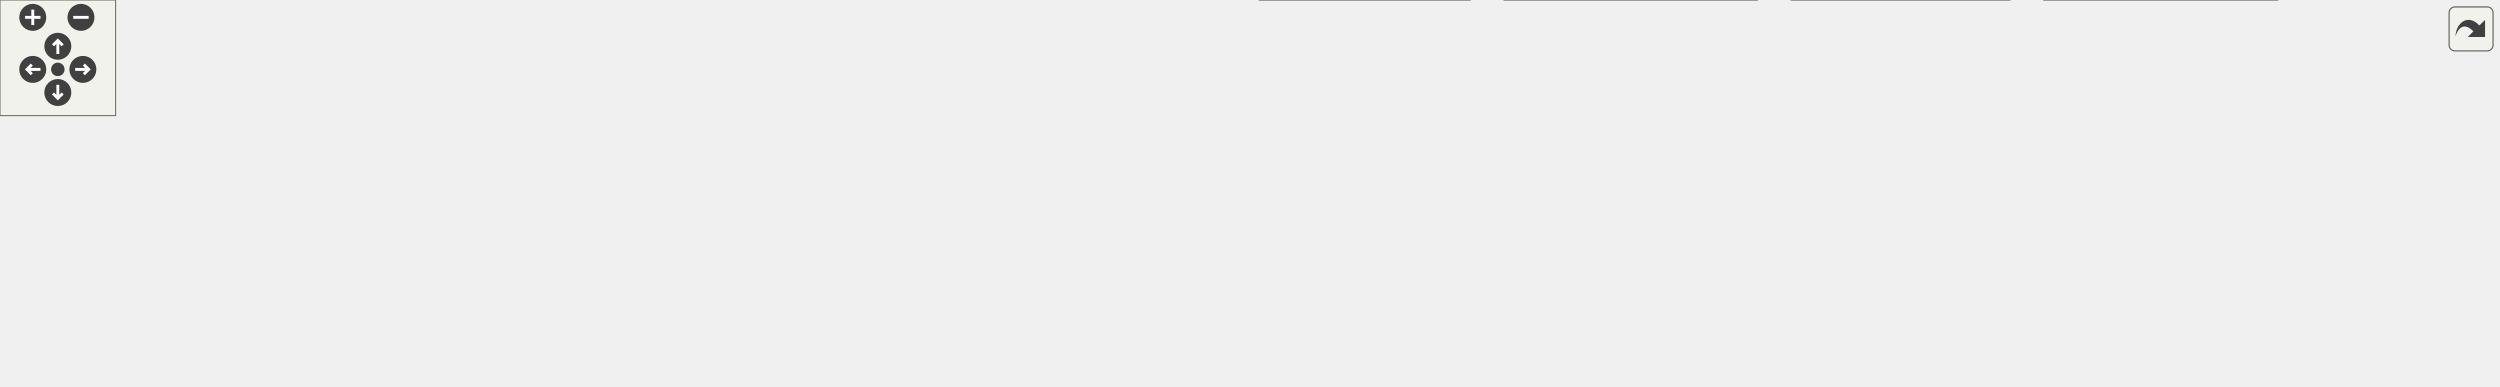
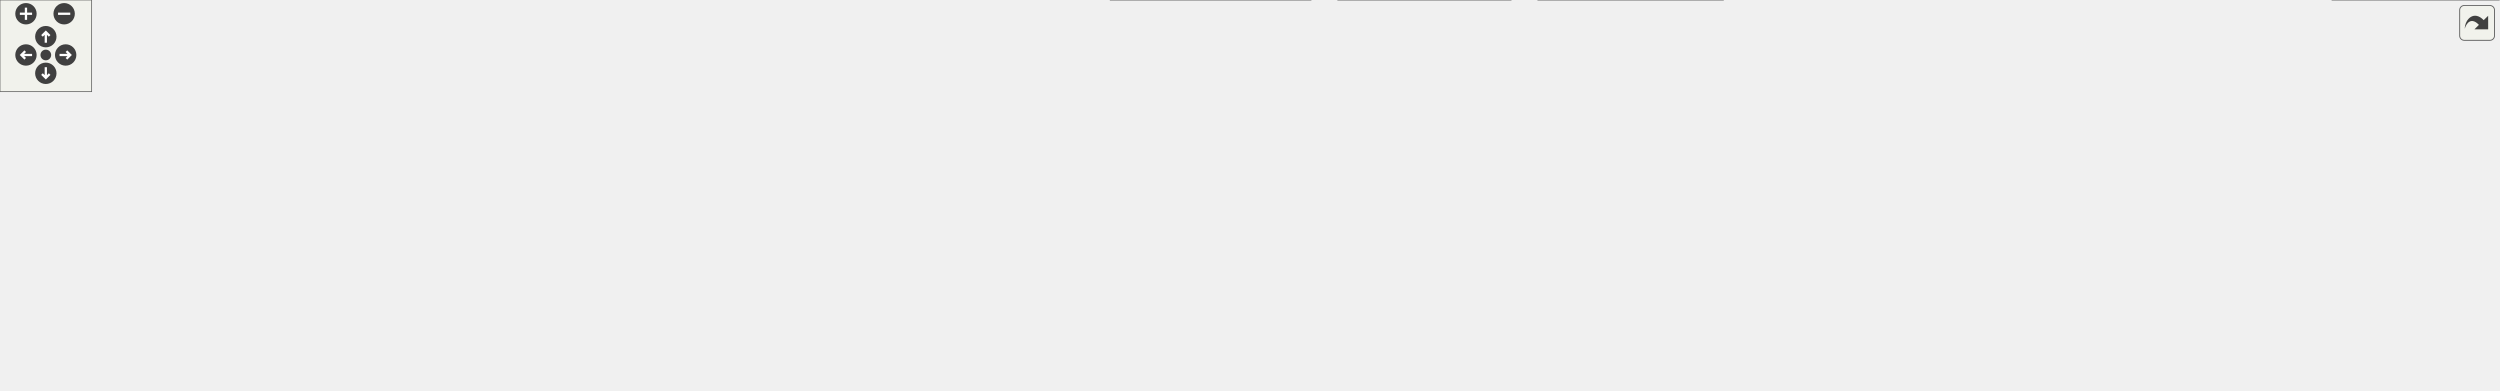
<svg xmlns="http://www.w3.org/2000/svg" xmlns:xlink="http://www.w3.org/1999/xlink" id="main" version="1.1" xml:space="preserve">
  <style type="text/css">
.edge:hover path { stroke: red; }
.edge:hover polygon { stroke: red; fill: red; }
</style>
  <defs>
    <circle id="rim" cx="0" cy="0" r="7" />
    <circle id="rim2" cx="0" cy="0" r="3.5" />
    <g id="zoomPlus">
      <use xlink:href="#rim" fill="#404040">
        <set attributeName="fill" to="#808080" begin="zoomplus.mouseover" end="zoomplus.mouseout" />
      </use>
      <path d="M-4,0h8M0,-4v8" fill="none" stroke="white" stroke-width="1.5" pointer-events="none" />
    </g>
    <g id="zoomMin">
      <use xlink:href="#rim" fill="#404040">
        <set attributeName="fill" to="#808080" begin="zoomminus.mouseover" end="zoomminus.mouseout" />
      </use>
      <path d="M-4,0h8" fill="none" stroke="white" stroke-width="1.5" pointer-events="none" />
    </g>
    <g id="dirArrow">
      <path fill="none" stroke="white" stroke-width="1.5" d="M0,-3.0v7 M-2.5,-0.5L0,-3.0L2.5,-0.5" />
    </g>
    <g id="resetDef">
      <use xlink:href="#rim2" fill="#404040">
        <set attributeName="fill" to="#808080" begin="reset.mouseover" end="reset.mouseout" />
      </use>
    </g>
  </defs>
  <svg id="graph" class="graph">
    <g id="viewport">
      <g id="node1" class="node">
        <g id="a_node1">
          <a xlink:title=" ">
-             <polygon fill="#999999" stroke="#666666" points="478,-140 422,-140 422,-121 478,-121 478,-140" />
-             <text text-anchor="middle" x="450" y="-128" font-family="Helvetica,sans-Serif" font-size="10.00">UioIf.hpp</text>
+             <polygon fill="#999999" stroke="#666666" points="492.68,-195 436.68,-195 436.68,-176 492.68,-176 492.68,-195" />
+             <text text-anchor="middle" x="464.68" y="-183" font-family="Helvetica,sans-Serif" font-size="10.00">UioIf.hpp</text>
          </a>
        </g>
      </g>
      <g id="node2" class="node">
        <g id="a_node2">
          <a xlink:title=" ">
-             <polygon fill="#e0e0e0" stroke="#999999" points="60,-85 0,-85 0,-66 60,-66 60,-85" />
-             <text text-anchor="middle" x="30" y="-73" font-family="Helvetica,sans-Serif" font-size="10.00">filesystem</text>
+             <polygon fill="#e0e0e0" stroke="#999999" points="82.68,-85 22.68,-85 22.68,-66 82.68,-66 82.68,-85" />
+             <text text-anchor="middle" x="52.68" y="-73" font-family="Helvetica,sans-Serif" font-size="10.00">filesystem</text>
          </a>
        </g>
      </g>
      <g id="edge1" class="edge">
-         <path fill="none" stroke="#63b8ff" d="M421.67,-127.15C359.9,-121.83 208.32,-107.65 71.28,-85.22" />
-         <polygon fill="#63b8ff" stroke="#63b8ff" points="72.11,-81.81 61.67,-83.63 70.96,-88.72 72.11,-81.81" />
+         <path fill="none" stroke="#63b8ff" d="M436.43,-178.5C398.72,-170.38 329.91,-155.14 271.68,-140 208.59,-123.59 136.05,-102.02 92.32,-88.72" />
+         <polygon fill="#63b8ff" stroke="#63b8ff" points="93.62,-85.45 83.03,-85.88 91.57,-92.15 93.62,-85.45" />
      </g>
      <g id="node3" class="node">
        <g id="a_node3">
          <a xlink:title=" ">
-             <polygon fill="#e0e0e0" stroke="#999999" points="128,-85 78,-85 78,-66 128,-66 128,-85" />
-             <text text-anchor="middle" x="103" y="-73" font-family="Helvetica,sans-Serif" font-size="10.00">fstream</text>
+             <polygon fill="#e0e0e0" stroke="#999999" points="150.68,-85 100.68,-85 100.68,-66 150.68,-66 150.68,-85" />
+             <text text-anchor="middle" x="125.68" y="-73" font-family="Helvetica,sans-Serif" font-size="10.00">fstream</text>
          </a>
        </g>
      </g>
      <g id="edge2" class="edge">
-         <path fill="none" stroke="#63b8ff" d="M421.86,-126.12C367.56,-119.43 244.61,-103.57 142,-85 141.02,-84.82 140.02,-84.64 139.01,-84.45" />
-         <polygon fill="#63b8ff" stroke="#63b8ff" points="140.1,-81.1 129.61,-82.55 138.72,-87.96 140.1,-81.1" />
+         <path fill="none" stroke="#63b8ff" d="M436.65,-175.57C375.34,-156.04 229.39,-109.54 161.52,-87.92" />
+         <polygon fill="#63b8ff" stroke="#63b8ff" points="162.98,-84.71 152.39,-85.01 160.85,-91.38 162.98,-84.71" />
      </g>
      <g id="node4" class="node">
        <g id="a_node4">
          <a xlink:title=" ">
-             <polygon fill="#e0e0e0" stroke="#999999" points="79,-24.5 25,-24.5 25,-5.5 79,-5.5 79,-24.5" />
-             <text text-anchor="middle" x="52" y="-12.5" font-family="Helvetica,sans-Serif" font-size="10.00">iostream</text>
+             <polygon fill="#e0e0e0" stroke="#999999" points="487.68,-24.5 433.68,-24.5 433.68,-5.5 487.68,-5.5 487.68,-24.5" />
+             <text text-anchor="middle" x="460.68" y="-12.5" font-family="Helvetica,sans-Serif" font-size="10.00">iostream</text>
          </a>
        </g>
      </g>
      <g id="edge3" class="edge">
-         <path fill="none" stroke="#63b8ff" d="M421.72,-128.07C371.27,-124.84 263,-114.74 177,-85 156.67,-77.97 106.46,-48.76 76.23,-30.68" />
-         <polygon fill="#63b8ff" stroke="#63b8ff" points="78.12,-27.73 67.74,-25.58 74.51,-33.73 78.12,-27.73" />
+         <path fill="none" stroke="#63b8ff" d="M436.49,-181.99C328.98,-171.89 -46.41,-131.59 13.68,-66 44.57,-32.28 379.09,-40.19 423.68,-30 425.56,-29.57 427.48,-29.06 429.41,-28.5" />
+         <polygon fill="#63b8ff" stroke="#63b8ff" points="430.44,-31.85 438.81,-25.35 428.21,-25.21 430.44,-31.85" />
      </g>
      <g id="node5" class="node">
        <g id="a_node5">
          <a xlink:title=" ">
-             <polygon fill="#e0e0e0" stroke="#999999" points="148.5,-24.5 97.5,-24.5 97.5,-5.5 148.5,-5.5 148.5,-24.5" />
-             <text text-anchor="middle" x="123" y="-12.5" font-family="Helvetica,sans-Serif" font-size="10.00">memory</text>
+             <polygon fill="#e0e0e0" stroke="#999999" points="415.18,-24.5 364.18,-24.5 364.18,-5.5 415.18,-5.5 415.18,-24.5" />
+             <text text-anchor="middle" x="389.68" y="-12.5" font-family="Helvetica,sans-Serif" font-size="10.00">memory</text>
          </a>
        </g>
      </g>
      <g id="edge4" class="edge">
-         <path fill="none" stroke="#63b8ff" d="M421.74,-128.41C376,-125.75 283.72,-116.57 213,-85 184.48,-72.27 156.75,-48.82 139.78,-32.83" />
-         <polygon fill="#63b8ff" stroke="#63b8ff" points="142.23,-30.33 132.61,-25.88 137.35,-35.35 142.23,-30.33" />
+         <path fill="none" stroke="#63b8ff" d="M436.25,-183.45C356.99,-180.17 135.06,-168.62 68.68,-140 33.92,-125.02 19.6,-119.33 3.68,-85 0.12,-77.34 -1.9,-72.34 3.68,-66 26.54,-39.98 260.34,-23.57 352.56,-18.06" />
+         <polygon fill="#63b8ff" stroke="#63b8ff" points="352.55,-21.57 362.33,-17.49 352.14,-14.58 352.55,-21.57" />
      </g>
      <g id="node6" class="node">
        <g id="a_node6">
          <a xlink:title=" ">
-             <polygon fill="#e0e0e0" stroke="#999999" points="369.5,-24.5 328.5,-24.5 328.5,-5.5 369.5,-5.5 369.5,-24.5" />
-             <text text-anchor="middle" x="349" y="-12.5" font-family="Helvetica,sans-Serif" font-size="10.00">string</text>
+             <polygon fill="#e0e0e0" stroke="#999999" points="709.18,-24.5 668.18,-24.5 668.18,-5.5 709.18,-5.5 709.18,-24.5" />
+             <text text-anchor="middle" x="688.68" y="-12.5" font-family="Helvetica,sans-Serif" font-size="10.00">string</text>
          </a>
        </g>
      </g>
      <g id="edge5" class="edge">
-         <path fill="none" stroke="#63b8ff" d="M434.32,-120.61C421.09,-112.55 402.24,-99.71 389,-85 375.55,-70.06 364.49,-49.87 357.44,-35.19" />
-         <polygon fill="#63b8ff" stroke="#63b8ff" points="360.65,-33.81 353.3,-26.19 354.29,-36.73 360.65,-33.81" />
+         <path fill="none" stroke="#63b8ff" d="M492.9,-183.16C586.19,-178.05 881.84,-156.4 936.68,-85 941.82,-78.3 942.14,-72.44 936.68,-66 904.75,-28.4 764.7,-44.87 717.68,-30 717.03,-29.79 716.37,-29.58 715.72,-29.35" />
+         <polygon fill="#63b8ff" stroke="#63b8ff" points="717.18,-26.17 706.61,-25.57 714.5,-32.63 717.18,-26.17" />
      </g>
      <g id="node7" class="node">
        <g id="a_node7">
          <a xlink:title=" ">
-             <polygon fill="#e0e0e0" stroke="#999999" points="657.5,-85 520.5,-85 520.5,-66 657.5,-66 657.5,-85" />
-             <text text-anchor="middle" x="589" y="-73" font-family="Helvetica,sans-Serif" font-size="10.00">boost/core/noncopyable.hpp</text>
+             <polygon fill="#e0e0e0" stroke="#999999" points="306.18,-85 169.18,-85 169.18,-66 306.18,-66 306.18,-85" />
+             <text text-anchor="middle" x="237.68" y="-73" font-family="Helvetica,sans-Serif" font-size="10.00">boost/core/noncopyable.hpp</text>
          </a>
        </g>
      </g>
      <g id="edge6" class="edge">
-         <path fill="none" stroke="#63b8ff" d="M473.58,-120.51C495.98,-111.97 529.9,-99.03 555.18,-89.4" />
-         <polygon fill="#63b8ff" stroke="#63b8ff" points="556.26,-92.73 564.35,-85.9 553.76,-86.19 556.26,-92.73" />
+         <path fill="none" stroke="#63b8ff" d="M446.1,-175.66C406.61,-156.87 314.06,-112.84 266.71,-90.31" />
+         <polygon fill="#63b8ff" stroke="#63b8ff" points="268.41,-87.25 257.88,-86.11 265.4,-93.57 268.41,-87.25" />
      </g>
      <g id="node8" class="node">
        <g id="a_node8">
          <a xlink:title=" ">
-             <polygon fill="#e0e0e0" stroke="#999999" points="718.5,-85 675.5,-85 675.5,-66 718.5,-66 718.5,-85" />
-             <text text-anchor="middle" x="697" y="-73" font-family="Helvetica,sans-Serif" font-size="10.00">fcntl.h</text>
+             <polygon fill="#e0e0e0" stroke="#999999" points="367.18,-85 324.18,-85 324.18,-66 367.18,-66 367.18,-85" />
+             <text text-anchor="middle" x="345.68" y="-73" font-family="Helvetica,sans-Serif" font-size="10.00">fcntl.h</text>
          </a>
        </g>
      </g>
      <g id="edge7" class="edge">
-         <path fill="none" stroke="#63b8ff" d="M478.24,-124.4C517.76,-117.11 592.03,-102.88 664.03,-85.59" />
-         <polygon fill="#63b8ff" stroke="#63b8ff" points="664.73,-89.03 673.62,-83.27 663.08,-82.22 664.73,-89.03" />
+         <path fill="none" stroke="#63b8ff" d="M454.94,-175.66C435.06,-157.62 389.56,-116.32 363.98,-93.12" />
+         <polygon fill="#63b8ff" stroke="#63b8ff" points="366.43,-90.61 356.67,-86.48 361.72,-95.79 366.43,-90.61" />
      </g>
      <g id="node9" class="node">
        <g id="a_node9">
          <a xlink:title=" ">
-             <polygon fill="#e0e0e0" stroke="#999999" points="805.5,-85 736.5,-85 736.5,-66 805.5,-66 805.5,-85" />
-             <text text-anchor="middle" x="771" y="-73" font-family="Helvetica,sans-Serif" font-size="10.00">sys/mman.h</text>
+             <polygon fill="#e0e0e0" stroke="#999999" points="454.18,-85 385.18,-85 385.18,-66 454.18,-66 454.18,-85" />
+             <text text-anchor="middle" x="419.68" y="-73" font-family="Helvetica,sans-Serif" font-size="10.00">sys/mman.h</text>
          </a>
        </g>
      </g>
      <g id="edge8" class="edge">
-         <path fill="none" stroke="#63b8ff" d="M478.47,-125.29C527,-118.05 629.11,-102.47 725.21,-85.45" />
-         <polygon fill="#63b8ff" stroke="#63b8ff" points="725.57,-88.94 734.8,-83.74 724.34,-82.05 725.57,-88.94" />
+         <path fill="none" stroke="#63b8ff" d="M458.93,-175.58C453.46,-166.79 445.24,-152.85 439.68,-140 433.48,-125.69 428.26,-108.83 424.71,-96.08" />
+         <polygon fill="#63b8ff" stroke="#63b8ff" points="428.19,-95.55 422.23,-86.8 421.43,-97.36 428.19,-95.55" />
      </g>
      <g id="node10" class="node">
        <g id="a_node10">
          <a xlink:title=" ">
-             <polygon fill="#e0e0e0" stroke="#999999" points="882.5,-85 823.5,-85 823.5,-66 882.5,-66 882.5,-85" />
-             <text text-anchor="middle" x="853" y="-73" font-family="Helvetica,sans-Serif" font-size="10.00">sys/stat.h</text>
+             <polygon fill="#e0e0e0" stroke="#999999" points="776.18,-85 717.18,-85 717.18,-66 776.18,-66 776.18,-85" />
+             <text text-anchor="middle" x="746.68" y="-73" font-family="Helvetica,sans-Serif" font-size="10.00">sys/stat.h</text>
          </a>
        </g>
      </g>
      <g id="edge9" class="edge">
-         <path fill="none" stroke="#63b8ff" d="M478.07,-127.03C537.72,-121.58 681.66,-107.36 811.84,-85.4" />
-         <polygon fill="#63b8ff" stroke="#63b8ff" points="812.43,-88.85 821.69,-83.72 811.25,-81.95 812.43,-88.85" />
+         <path fill="none" stroke="#63b8ff" d="M492.99,-176.31C521.09,-167.95 565.27,-154.24 602.68,-140 643.43,-124.49 689.34,-103.64 718.14,-90.13" />
+         <polygon fill="#63b8ff" stroke="#63b8ff" points="719.37,-93.42 726.92,-85.99 716.38,-87.09 719.37,-93.42" />
      </g>
      <g id="node11" class="node">
        <g id="a_node11">
          <a xlink:title=" ">
-             <polygon fill="#e0e0e0" stroke="#999999" points="965.5,-85 900.5,-85 900.5,-66 965.5,-66 965.5,-85" />
-             <text text-anchor="middle" x="933" y="-73" font-family="Helvetica,sans-Serif" font-size="10.00">sys/types.h</text>
+             <polygon fill="#e0e0e0" stroke="#999999" points="859.18,-85 794.18,-85 794.18,-66 859.18,-66 859.18,-85" />
+             <text text-anchor="middle" x="826.68" y="-73" font-family="Helvetica,sans-Serif" font-size="10.00">sys/types.h</text>
          </a>
        </g>
      </g>
      <g id="edge10" class="edge">
-         <path fill="none" stroke="#63b8ff" d="M478.31,-127.68C547.03,-123.03 728.29,-109.48 889.32,-85.27" />
-         <polygon fill="#63b8ff" stroke="#63b8ff" points="889.53,-88.78 898.89,-83.81 888.47,-81.86 889.53,-88.78" />
+         <path fill="none" stroke="#63b8ff" d="M493.05,-178.01C527.82,-169.89 588.43,-155.19 639.68,-140 693.15,-124.15 754.17,-102.8 791.56,-89.34" />
+         <polygon fill="#63b8ff" stroke="#63b8ff" points="792.73,-92.64 800.94,-85.95 790.35,-86.06 792.73,-92.64" />
      </g>
      <g id="node12" class="node">
        <g id="a_node12">
          <a xlink:title=" ">
-             <polygon fill="#e0e0e0" stroke="#999999" points="1034,-85 984,-85 984,-66 1034,-66 1034,-85" />
-             <text text-anchor="middle" x="1009" y="-73" font-family="Helvetica,sans-Serif" font-size="10.00">unistd.h</text>
+             <polygon fill="#e0e0e0" stroke="#999999" points="927.68,-85 877.68,-85 877.68,-66 927.68,-66 927.68,-85" />
+             <text text-anchor="middle" x="902.68" y="-73" font-family="Helvetica,sans-Serif" font-size="10.00">unistd.h</text>
          </a>
        </g>
      </g>
      <g id="edge11" class="edge">
-         <path fill="none" stroke="#63b8ff" d="M478.37,-128.69C555.98,-126.15 778.4,-116.62 972.57,-85.13" />
-         <polygon fill="#63b8ff" stroke="#63b8ff" points="973.05,-88.59 982.35,-83.51 971.91,-81.69 973.05,-88.59" />
+         <path fill="none" stroke="#63b8ff" d="M493.06,-179.45C534.81,-171.86 615.16,-156.61 682.68,-140 748.06,-123.92 823.22,-101.32 866.6,-87.87" />
+         <polygon fill="#63b8ff" stroke="#63b8ff" points="867.49,-91.26 876,-84.94 865.41,-84.58 867.49,-91.26" />
      </g>
      <g id="node13" class="node">
        <g id="a_node13">
+           <a xlink:href="_hw_accessor_8hpp.html" target="_top" xlink:title=" ">
+             <polygon fill="white" stroke="#666666" points="574.18,-140 449.18,-140 449.18,-121 574.18,-121 574.18,-140" />
+             <text text-anchor="middle" x="511.68" y="-128" font-family="Helvetica,sans-Serif" font-size="10.00">udmaio/HwAccessor.hpp</text>
+           </a>
+         </g>
+       </g>
+       <g id="edge12" class="edge">
+         <path fill="none" stroke="#63b8ff" d="M472.44,-175.75C478.86,-168.5 488.19,-157.98 496.14,-149.02" />
+         <polygon fill="#63b8ff" stroke="#63b8ff" points="498.73,-151.38 502.74,-141.57 493.49,-146.73 498.73,-151.38" />
+       </g>
+       <g id="node14" class="node">
+         <g id="a_node14">
          <a xlink:href="_logging_8hpp.html" target="_top" xlink:title=" ">
-             <polygon fill="white" stroke="#666666" points="502,-85 398,-85 398,-66 502,-66 502,-85" />
-             <text text-anchor="middle" x="450" y="-73" font-family="Helvetica,sans-Serif" font-size="10.00">udmaio/Logging.hpp</text>
-           </a>
-         </g>
-       </g>
-       <g id="edge12" class="edge">
-         <path fill="none" stroke="#63b8ff" d="M450,-120.75C450,-114.27 450,-105.16 450,-96.9" />
-         <polygon fill="#63b8ff" stroke="#63b8ff" points="453.5,-96.96 450,-86.96 446.5,-96.96 453.5,-96.96" />
+             <polygon fill="white" stroke="#666666" points="1103.68,-85 999.68,-85 999.68,-66 1103.68,-66 1103.68,-85" />
+             <text text-anchor="middle" x="1051.68" y="-73" font-family="Helvetica,sans-Serif" font-size="10.00">udmaio/Logging.hpp</text>
+           </a>
+         </g>
+       </g>
+       <g id="edge39" class="edge">
+         <path fill="none" stroke="#63b8ff" d="M492.93,-184.09C585.95,-182.42 881.68,-174.47 969.68,-140 995.74,-129.79 1020.39,-108.56 1035.73,-93.46" />
+         <polygon fill="#63b8ff" stroke="#63b8ff" points="1038.07,-96.08 1042.57,-86.49 1033.07,-91.18 1038.07,-96.08" />
+       </g>
+       <g id="node22" class="node">
+         <g id="a_node22">
+           <a xlink:href="_uio_config_8hpp.html" target="_top" xlink:title=" ">
+             <polygon fill="white" stroke="#666666" points="660.18,-85 549.18,-85 549.18,-66 660.18,-66 660.18,-85" />
+             <text text-anchor="middle" x="604.68" y="-73" font-family="Helvetica,sans-Serif" font-size="10.00">udmaio/UioConfig.hpp</text>
+           </a>
+         </g>
+       </g>
+       <g id="edge40" class="edge">
+         <path fill="none" stroke="#63b8ff" d="M492.96,-180.78C519.5,-175.86 558.62,-164.71 582.68,-140 594.14,-128.22 599.65,-110.18 602.28,-96.33" />
+         <polygon fill="#63b8ff" stroke="#63b8ff" points="605.72,-97 603.76,-86.59 598.8,-95.95 605.72,-97" />
+       </g>
+       <g id="edge13" class="edge">
+         <path fill="none" stroke="#63b8ff" d="M448.77,-124.99C368.65,-118.76 225.72,-106.06 93.93,-85.19" />
+         <polygon fill="#63b8ff" stroke="#63b8ff" points="94.77,-81.78 84.34,-83.66 93.66,-88.7 94.77,-81.78" />
+       </g>
+       <g id="edge14" class="edge">
+         <path fill="none" stroke="#63b8ff" d="M448.69,-123.82C380.41,-117.16 268.03,-104.71 162.08,-85.24" />
+         <polygon fill="#63b8ff" stroke="#63b8ff" points="162.81,-81.82 152.34,-83.43 161.53,-88.7 162.81,-81.82" />
+       </g>
+       <g id="edge15" class="edge">
+         <path fill="none" stroke="#63b8ff" d="M510.68,-120.52C509.03,-107.88 505.04,-84.34 496.68,-66 491.39,-54.42 483.25,-42.81 476.04,-33.69" />
+         <polygon fill="#63b8ff" stroke="#63b8ff" points="478.8,-31.54 469.73,-26.06 473.41,-36 478.8,-31.54" />
+       </g>
+       <g id="edge16" class="edge">
+         <path fill="none" stroke="#63b8ff" d="M506.1,-120.58C497.72,-107.61 480.89,-83.21 462.68,-66 448.25,-52.37 429.79,-39.76 415.05,-30.62" />
+         <polygon fill="#63b8ff" stroke="#63b8ff" points="417.19,-27.83 406.82,-25.65 413.58,-33.82 417.19,-27.83" />
+       </g>
+       <g id="edge17" class="edge">
+         <path fill="none" stroke="#63b8ff" d="M574.37,-125.9C606.45,-120.89 643.86,-109.67 668.68,-85 681.53,-72.22 686.23,-51.72 687.9,-36.38" />
+         <polygon fill="#63b8ff" stroke="#63b8ff" points="691.39,-36.72 688.59,-26.5 684.4,-36.23 691.39,-36.72" />
+       </g>
+       <g id="edge18" class="edge">
+         <path fill="none" stroke="#63b8ff" d="M465.2,-120.51C418.21,-111.42 345.52,-97.36 294.99,-87.59" />
+         <polygon fill="#63b8ff" stroke="#63b8ff" points="295.89,-84.2 285.41,-85.73 294.57,-91.07 295.89,-84.2" />
+       </g>
+       <g id="edge19" class="edge">
+         <path fill="none" stroke="#63b8ff" d="M483.52,-120.51C454.35,-111.2 408.84,-96.67 378.17,-86.87" />
+         <polygon fill="#63b8ff" stroke="#63b8ff" points="379.63,-83.67 369.04,-83.96 377.5,-90.34 379.63,-83.67" />
+       </g>
+       <g id="edge20" class="edge">
+         <path fill="none" stroke="#63b8ff" d="M496.07,-120.51C481.97,-112.39 460.99,-100.3 444.58,-90.85" />
+         <polygon fill="#63b8ff" stroke="#63b8ff" points="446.78,-88.07 436.36,-86.11 443.28,-94.14 446.78,-88.07" />
+       </g>
+       <g id="edge21" class="edge">
+         <path fill="none" stroke="#63b8ff" d="M551.54,-120.51C594.45,-110.83 662.38,-95.51 705.71,-85.74" />
+         <polygon fill="#63b8ff" stroke="#63b8ff" points="706.24,-89.21 715.23,-83.59 704.7,-82.38 706.24,-89.21" />
+       </g>
+       <g id="edge22" class="edge">
+         <path fill="none" stroke="#63b8ff" d="M570.9,-120.51C623.79,-112.34 703.65,-99.62 782.56,-85.33" />
+         <polygon fill="#63b8ff" stroke="#63b8ff" points="782.98,-88.81 792.19,-83.57 781.73,-81.92 782.98,-88.81" />
+       </g>
+       <g id="edge23" class="edge">
+         <path fill="none" stroke="#63b8ff" d="M574.58,-123.98C643.8,-117.39 758.51,-104.94 866.41,-85.21" />
+         <polygon fill="#63b8ff" stroke="#63b8ff" points="866.82,-88.7 876.01,-83.43 865.54,-81.81 866.82,-88.7" />
+       </g>
+       <g id="edge24" class="edge">
+         <path fill="none" stroke="#63b8ff" d="M574.41,-123.34C678.08,-113.17 884.02,-92.96 988.18,-82.73" />
+         <polygon fill="#63b8ff" stroke="#63b8ff" points="988.34,-86.23 997.95,-81.77 987.66,-79.27 988.34,-86.23" />
+       </g>
+       <g id="edge33" class="edge">
+         <path fill="none" stroke="#63b8ff" d="M527.45,-120.51C541.7,-112.39 562.91,-100.3 579.5,-90.85" />
+         <polygon fill="#63b8ff" stroke="#63b8ff" points="580.86,-94.1 587.82,-86.11 577.4,-88.02 580.86,-94.1" />
+       </g>
+       <g id="edge25" class="edge">
+         <path fill="none" stroke="#63b8ff" d="M999.42,-68.46C912.24,-58.25 744.05,-37.9 717.68,-30 716.87,-29.76 716.06,-29.5 715.25,-29.22" />
+         <polygon fill="#63b8ff" stroke="#63b8ff" points="716.85,-26.1 706.27,-25.51 714.18,-32.56 716.85,-26.1" />
+       </g>
+       <g id="node15" class="node">
+         <g id="a_node15">
+           <a xlink:title=" ">
+             <polygon fill="#e0e0e0" stroke="#999999" points="1242.68,-24.5 1146.68,-24.5 1146.68,-5.5 1242.68,-5.5 1242.68,-24.5" />
+             <text text-anchor="middle" x="1194.68" y="-12.5" font-family="Helvetica,sans-Serif" font-size="10.00">boost/log/core.hpp</text>
+           </a>
+         </g>
+       </g>
+       <g id="edge26" class="edge">
+         <path fill="none" stroke="#63b8ff" d="M1073.39,-65.62C1097.02,-55.95 1135.03,-40.4 1162.2,-29.28" />
+         <polygon fill="#63b8ff" stroke="#63b8ff" points="1163.42,-32.57 1171.35,-25.54 1160.77,-26.09 1163.42,-32.57" />
+       </g>
+       <g id="node16" class="node">
+         <g id="a_node16">
+           <a xlink:title=" ">
+             <polygon fill="#e0e0e0" stroke="#999999" points="1390.18,-24.5 1261.18,-24.5 1261.18,-5.5 1390.18,-5.5 1390.18,-24.5" />
+             <text text-anchor="middle" x="1325.68" y="-12.5" font-family="Helvetica,sans-Serif" font-size="10.00">boost/log/expressions.hpp</text>
+           </a>
+         </g>
+       </g>
+       <g id="edge27" class="edge">
+         <path fill="none" stroke="#63b8ff" d="M1093.59,-65.55C1141.63,-55.29 1220.46,-38.46 1272.72,-27.31" />
+         <polygon fill="#63b8ff" stroke="#63b8ff" points="1273.24,-30.77 1282.29,-25.26 1271.78,-23.93 1273.24,-30.77" />
+       </g>
+       <g id="node17" class="node">
+         <g id="a_node17">
+           <a xlink:title=" ">
+             <polygon fill="#e0e0e0" stroke="#999999" points="1509.18,-24.5 1408.18,-24.5 1408.18,-5.5 1509.18,-5.5 1509.18,-24.5" />
+             <text text-anchor="middle" x="1458.68" y="-12.5" font-family="Helvetica,sans-Serif" font-size="10.00">boost/log/trivial.hpp</text>
+           </a>
+         </g>
+       </g>
+       <g id="edge28" class="edge">
+         <path fill="none" stroke="#63b8ff" d="M1104.12,-69.54C1172.47,-62.68 1295.56,-48.95 1399.68,-30 1403.8,-29.25 1408.07,-28.39 1412.34,-27.48" />
+         <polygon fill="#63b8ff" stroke="#63b8ff" points="1413.08,-30.9 1422.07,-25.31 1411.55,-24.07 1413.08,-30.9" />
+       </g>
+       <g id="node18" class="node">
+         <g id="a_node18">
+           <a xlink:title=" ">
+             <polygon fill="#e0e0e0" stroke="#999999" points="1636.18,-30 1527.18,-30 1527.18,0 1636.18,0 1636.18,-30" />
+             <text text-anchor="start" x="1535.18" y="-18" font-family="Helvetica,sans-Serif" font-size="10.00">boost/log/utility/setup</text>
+             <text text-anchor="middle" x="1581.68" y="-7" font-family="Helvetica,sans-Serif" font-size="10.00">/console.hpp</text>
+           </a>
+         </g>
+       </g>
+       <g id="edge29" class="edge">
+         <path fill="none" stroke="#63b8ff" d="M1104.12,-71.62C1188.77,-66.52 1360.94,-54.22 1515.67,-30.36" />
+         <polygon fill="#63b8ff" stroke="#63b8ff" points="1515.94,-33.86 1525.28,-28.85 1514.86,-26.94 1515.94,-33.86" />
+       </g>
+       <g id="node19" class="node">
+         <g id="a_node19">
+           <a xlink:title=" ">
+             <polygon fill="#e0e0e0" stroke="#999999" points="858.18,-30 727.18,-30 727.18,0 858.18,0 858.18,-30" />
+             <text text-anchor="start" x="735.18" y="-18" font-family="Helvetica,sans-Serif" font-size="10.00">boost/log/sources/severity</text>
+             <text text-anchor="middle" x="792.68" y="-7" font-family="Helvetica,sans-Serif" font-size="10.00">_channel_logger.hpp</text>
+           </a>
+         </g>
+       </g>
+       <g id="edge30" class="edge">
+         <path fill="none" stroke="#63b8ff" d="M1012.06,-65.55C973.82,-56.91 914.94,-43.62 867.8,-32.97" />
+         <polygon fill="#63b8ff" stroke="#63b8ff" points="868.71,-29.59 858.19,-30.8 867.17,-36.41 868.71,-29.59" />
+       </g>
+       <g id="node20" class="node">
+         <g id="a_node20">
+           <a xlink:title=" ">
+             <polygon fill="#e0e0e0" stroke="#999999" points="989.18,-30 876.18,-30 876.18,0 989.18,0 989.18,-30" />
+             <text text-anchor="start" x="884.18" y="-18" font-family="Helvetica,sans-Serif" font-size="10.00">boost/log/support/date</text>
+             <text text-anchor="middle" x="932.68" y="-7" font-family="Helvetica,sans-Serif" font-size="10.00">_time.hpp</text>
+           </a>
+         </g>
+       </g>
+       <g id="edge31" class="edge">
+         <path fill="none" stroke="#63b8ff" d="M1033.6,-65.62C1017.36,-57.63 992.94,-45.63 972.19,-35.43" />
+         <polygon fill="#63b8ff" stroke="#63b8ff" points="973.92,-32.38 963.41,-31.11 970.84,-38.66 973.92,-32.38" />
      </g>
      <g id="node21" class="node">
        <g id="a_node21">
-           <a xlink:href="_uio_config_8hpp.html" target="_top" xlink:title=" ">
-             <polygon fill="white" stroke="#666666" points="333.5,-85 222.5,-85 222.5,-66 333.5,-66 333.5,-85" />
-             <text text-anchor="middle" x="278" y="-73" font-family="Helvetica,sans-Serif" font-size="10.00">udmaio/UioConfig.hpp</text>
-           </a>
-         </g>
-       </g>
-       <g id="edge21" class="edge">
-         <path fill="none" stroke="#63b8ff" d="M421.6,-120.75C393.26,-112.02 349.48,-98.53 317.71,-88.74" />
-         <polygon fill="#63b8ff" stroke="#63b8ff" points="319.05,-85.49 308.47,-85.89 316.99,-92.18 319.05,-85.49" />
-       </g>
-       <g id="edge13" class="edge">
-         <path fill="none" stroke="#63b8ff" d="M434.66,-65.62C418.64,-56.34 393.26,-41.63 374.27,-30.64" />
-         <polygon fill="#63b8ff" stroke="#63b8ff" points="376.2,-27.71 365.79,-25.73 372.69,-33.77 376.2,-27.71" />
-       </g>
-       <g id="node14" class="node">
-         <g id="a_node14">
-           <a xlink:title=" ">
-             <polygon fill="#e0e0e0" stroke="#999999" points="1296,-24.5 1200,-24.5 1200,-5.5 1296,-5.5 1296,-24.5" />
-             <text text-anchor="middle" x="1248" y="-12.5" font-family="Helvetica,sans-Serif" font-size="10.00">boost/log/core.hpp</text>
-           </a>
-         </g>
-       </g>
-       <g id="edge14" class="edge">
-         <path fill="none" stroke="#63b8ff" d="M502.39,-67C505.64,-66.64 508.86,-66.3 512,-66 812.85,-37.45 892.05,-74.24 1191,-30 1195.59,-29.32 1200.36,-28.44 1205.08,-27.45" />
-         <polygon fill="#63b8ff" stroke="#63b8ff" points="1205.5,-30.94 1214.48,-25.32 1203.95,-24.12 1205.5,-30.94" />
-       </g>
-       <g id="node15" class="node">
-         <g id="a_node15">
-           <a xlink:title=" ">
-             <polygon fill="#e0e0e0" stroke="#999999" points="516.5,-24.5 387.5,-24.5 387.5,-5.5 516.5,-5.5 516.5,-24.5" />
-             <text text-anchor="middle" x="452" y="-12.5" font-family="Helvetica,sans-Serif" font-size="10.00">boost/log/expressions.hpp</text>
-           </a>
-         </g>
-       </g>
-       <g id="edge15" class="edge">
-         <path fill="none" stroke="#63b8ff" d="M450.3,-65.87C450.56,-58 450.97,-46.1 451.32,-35.89" />
-         <polygon fill="#63b8ff" stroke="#63b8ff" points="454.81,-36.29 451.65,-26.18 447.81,-36.05 454.81,-36.29" />
-       </g>
-       <g id="node16" class="node">
-         <g id="a_node16">
-           <a xlink:title=" ">
-             <polygon fill="#e0e0e0" stroke="#999999" points="635.5,-24.5 534.5,-24.5 534.5,-5.5 635.5,-5.5 635.5,-24.5" />
-             <text text-anchor="middle" x="585" y="-12.5" font-family="Helvetica,sans-Serif" font-size="10.00">boost/log/trivial.hpp</text>
-           </a>
-         </g>
-       </g>
-       <g id="edge16" class="edge">
-         <path fill="none" stroke="#63b8ff" d="M470.5,-65.62C492.71,-55.99 528.37,-40.54 554,-29.43" />
-         <polygon fill="#63b8ff" stroke="#63b8ff" points="555.13,-32.76 562.91,-25.57 552.35,-26.33 555.13,-32.76" />
-       </g>
-       <g id="node17" class="node">
-         <g id="a_node17">
-           <a xlink:title=" ">
-             <polygon fill="#e0e0e0" stroke="#999999" points="762.5,-30 653.5,-30 653.5,0 762.5,0 762.5,-30" />
-             <text text-anchor="start" x="661.5" y="-18" font-family="Helvetica,sans-Serif" font-size="10.00">boost/log/utility/setup</text>
-             <text text-anchor="middle" x="708" y="-7" font-family="Helvetica,sans-Serif" font-size="10.00">/console.hpp</text>
-           </a>
-         </g>
-       </g>
-       <g id="edge17" class="edge">
-         <path fill="none" stroke="#63b8ff" d="M489.47,-65.55C530.06,-56.35 594,-41.85 642.26,-30.91" />
-         <polygon fill="#63b8ff" stroke="#63b8ff" points="642.77,-34.38 651.75,-28.75 641.22,-27.55 642.77,-34.38" />
-       </g>
-       <g id="node18" class="node">
-         <g id="a_node18">
-           <a xlink:title=" ">
-             <polygon fill="#e0e0e0" stroke="#999999" points="911.5,-30 780.5,-30 780.5,0 911.5,0 911.5,-30" />
-             <text text-anchor="start" x="788.5" y="-18" font-family="Helvetica,sans-Serif" font-size="10.00">boost/log/sources/severity</text>
-             <text text-anchor="middle" x="846" y="-7" font-family="Helvetica,sans-Serif" font-size="10.00">_channel_logger.hpp</text>
-           </a>
-         </g>
-       </g>
-       <g id="edge18" class="edge">
-         <path fill="none" stroke="#63b8ff" d="M502.21,-67.32C581.19,-56.45 725.84,-36.53 768.88,-30.31" />
-         <polygon fill="#63b8ff" stroke="#63b8ff" points="769.39,-33.77 778.77,-28.84 768.36,-26.85 769.39,-33.77" />
-       </g>
-       <g id="node19" class="node">
-         <g id="a_node19">
-           <a xlink:title=" ">
-             <polygon fill="#e0e0e0" stroke="#999999" points="1042.5,-30 929.5,-30 929.5,0 1042.5,0 1042.5,-30" />
-             <text text-anchor="start" x="937.5" y="-18" font-family="Helvetica,sans-Serif" font-size="10.00">boost/log/support/date</text>
-             <text text-anchor="middle" x="986" y="-7" font-family="Helvetica,sans-Serif" font-size="10.00">_time.hpp</text>
-           </a>
-         </g>
-       </g>
-       <g id="edge19" class="edge">
-         <path fill="none" stroke="#63b8ff" d="M502.41,-67.13C505.65,-66.73 508.87,-66.35 512,-66 689.71,-46.01 738.62,-56.81 917.85,-30.36" />
-         <polygon fill="#63b8ff" stroke="#63b8ff" points="918.13,-33.86 927.51,-28.92 917.1,-26.94 918.13,-33.86" />
-       </g>
-       <g id="node20" class="node">
-         <g id="a_node20">
-           <a xlink:title=" ">
-             <polygon fill="#e0e0e0" stroke="#999999" points="1181.5,-30 1060.5,-30 1060.5,0 1181.5,0 1181.5,-30" />
-             <text text-anchor="start" x="1068.5" y="-18" font-family="Helvetica,sans-Serif" font-size="10.00">boost/log/utility/setup</text>
-             <text text-anchor="middle" x="1121" y="-7" font-family="Helvetica,sans-Serif" font-size="10.00">/common_attributes.hpp</text>
-           </a>
-         </g>
-       </g>
-       <g id="edge20" class="edge">
-         <path fill="none" stroke="#63b8ff" d="M502.4,-67.05C505.65,-66.67 508.87,-66.32 512,-66 747.67,-42.02 811.68,-61.38 1049.05,-30.28" />
-         <polygon fill="#63b8ff" stroke="#63b8ff" points="1049.17,-33.8 1058.62,-29.01 1048.25,-26.86 1049.17,-33.8" />
-       </g>
-       <g id="edge22" class="edge">
-         <path fill="none" stroke="#63b8ff" d="M231.44,-65.51C192.67,-57.56 136.22,-44.94 88,-30 86.67,-29.59 85.31,-29.15 83.95,-28.69" />
-         <polygon fill="#63b8ff" stroke="#63b8ff" points="85.55,-25.55 74.95,-25.45 83.18,-32.13 85.55,-25.55" />
-       </g>
-       <g id="edge23" class="edge">
-         <path fill="none" stroke="#63b8ff" d="M252.87,-65.57C228.32,-56.78 189.95,-42.84 157,-30 156.22,-29.7 155.43,-29.39 154.63,-29.07" />
-         <polygon fill="#63b8ff" stroke="#63b8ff" points="156.16,-25.91 145.57,-25.43 153.55,-32.41 156.16,-25.91" />
-       </g>
-       <g id="edge25" class="edge">
-         <path fill="none" stroke="#63b8ff" d="M288.78,-65.62C299.52,-56.77 316.25,-42.98 329.35,-32.19" />
-         <polygon fill="#63b8ff" stroke="#63b8ff" points="331.45,-34.99 336.95,-25.93 327,-29.59 331.45,-34.99" />
-       </g>
-       <g id="node22" class="node">
-         <g id="a_node22">
-           <a xlink:title=" ">
-             <polygon fill="#e0e0e0" stroke="#999999" points="225.5,-24.5 166.5,-24.5 166.5,-5.5 225.5,-5.5 225.5,-24.5" />
-             <text text-anchor="middle" x="196" y="-12.5" font-family="Helvetica,sans-Serif" font-size="10.00">stdexcept</text>
-           </a>
-         </g>
-       </g>
-       <g id="edge24" class="edge">
-         <path fill="none" stroke="#63b8ff" d="M265.55,-65.62C252.9,-56.6 233.07,-42.45 217.81,-31.56" />
-         <polygon fill="#63b8ff" stroke="#63b8ff" points="219.98,-28.81 209.8,-25.85 215.91,-34.5 219.98,-28.81" />
+           <a xlink:title=" ">
+             <polygon fill="#e0e0e0" stroke="#999999" points="1128.18,-30 1007.18,-30 1007.18,0 1128.18,0 1128.18,-30" />
+             <text text-anchor="start" x="1015.18" y="-18" font-family="Helvetica,sans-Serif" font-size="10.00">boost/log/utility/setup</text>
+             <text text-anchor="middle" x="1067.68" y="-7" font-family="Helvetica,sans-Serif" font-size="10.00">/common_attributes.hpp</text>
+           </a>
+         </g>
+       </g>
+       <g id="edge32" class="edge">
+         <path fill="none" stroke="#63b8ff" d="M1054.04,-65.87C1055.83,-59.33 1058.38,-49.99 1060.8,-41.15" />
+         <polygon fill="#63b8ff" stroke="#63b8ff" points="1064.15,-42.14 1063.42,-31.57 1057.4,-40.3 1064.15,-42.14" />
+       </g>
+       <g id="edge34" class="edge">
+         <path fill="none" stroke="#63b8ff" d="M582.8,-65.62C559.02,-55.95 520.74,-40.4 493.37,-29.28" />
+         <polygon fill="#63b8ff" stroke="#63b8ff" points="494.74,-26.06 484.15,-25.54 492.1,-32.54 494.74,-26.06" />
+       </g>
+       <g id="edge35" class="edge">
+         <path fill="none" stroke="#63b8ff" d="M561.29,-65.54C524.54,-57.53 470.64,-44.8 424.68,-30 423.52,-29.63 422.35,-29.24 421.18,-28.83" />
+         <polygon fill="#63b8ff" stroke="#63b8ff" points="422.62,-25.63 412.02,-25.44 420.18,-32.2 422.62,-25.63" />
+       </g>
+       <g id="edge37" class="edge">
+         <path fill="none" stroke="#63b8ff" d="M617.43,-65.62C630.51,-56.51 651.09,-42.18 666.77,-31.25" />
+         <polygon fill="#63b8ff" stroke="#63b8ff" points="668.35,-34.42 674.56,-25.83 664.35,-28.68 668.35,-34.42" />
      </g>
      <g id="node23" class="node">
        <g id="a_node23">
          <a xlink:title=" ">
-             <polygon fill="#e0e0e0" stroke="#999999" points="310,-24.5 244,-24.5 244,-5.5 310,-5.5 310,-24.5" />
-             <text text-anchor="middle" x="277" y="-12.5" font-family="Helvetica,sans-Serif" font-size="10.00">string_view</text>
-           </a>
-         </g>
-       </g>
-       <g id="edge26" class="edge">
-         <path fill="none" stroke="#63b8ff" d="M277.85,-65.87C277.72,-58 277.51,-46.1 277.34,-35.89" />
-         <polygon fill="#63b8ff" stroke="#63b8ff" points="280.84,-36.12 277.17,-26.18 273.85,-36.24 280.84,-36.12" />
+             <polygon fill="#e0e0e0" stroke="#999999" points="565.18,-24.5 506.18,-24.5 506.18,-5.5 565.18,-5.5 565.18,-24.5" />
+             <text text-anchor="middle" x="535.68" y="-12.5" font-family="Helvetica,sans-Serif" font-size="10.00">stdexcept</text>
+           </a>
+         </g>
+       </g>
+       <g id="edge36" class="edge">
+         <path fill="none" stroke="#63b8ff" d="M594.2,-65.62C583.76,-56.77 567.5,-42.98 554.77,-32.19" />
+         <polygon fill="#63b8ff" stroke="#63b8ff" points="557.3,-29.74 547.41,-25.95 552.77,-35.08 557.3,-29.74" />
+       </g>
+       <g id="node24" class="node">
+         <g id="a_node24">
+           <a xlink:title=" ">
+             <polygon fill="#e0e0e0" stroke="#999999" points="649.68,-24.5 583.68,-24.5 583.68,-5.5 649.68,-5.5 649.68,-24.5" />
+             <text text-anchor="middle" x="616.68" y="-12.5" font-family="Helvetica,sans-Serif" font-size="10.00">string_view</text>
+           </a>
+         </g>
+       </g>
+       <g id="edge38" class="edge">
+         <path fill="none" stroke="#63b8ff" d="M606.45,-65.87C608.06,-58 610.5,-46.1 612.6,-35.89" />
+         <polygon fill="#63b8ff" stroke="#63b8ff" points="616.01,-36.65 614.59,-26.15 609.16,-35.24 616.01,-36.65" />
      </g>
    </g>
  </svg>
  <g id="navigator" transform="translate(0 0)" fill="#404254">
    <rect fill="#f2f5e9" fill-opacity="0.5" stroke="#606060" stroke-width=".5" x="0" y="0" width="60" height="60" />
    <use id="zoomplus" xlink:href="#zoomPlus" x="17" y="9" />
    <use id="zoomminus" xlink:href="#zoomMin" x="42" y="9" />
    <use id="reset" xlink:href="#resetDef" x="30" y="36" />
    <g id="arrowUp" xlink:href="#dirArrow" transform="translate(30 24)">
      <use xlink:href="#rim" fill="#404040">
        <set attributeName="fill" to="#808080" begin="arrowUp.mouseover" end="arrowUp.mouseout" />
      </use>
      <path fill="none" stroke="white" stroke-width="1.5" d="M0,-3.0v7 M-2.5,-0.5L0,-3.0L2.5,-0.5" />
    </g>
    <g id="arrowRight" xlink:href="#dirArrow" transform="rotate(90) translate(36 -43)">
      <use xlink:href="#rim" fill="#404040">
        <set attributeName="fill" to="#808080" begin="arrowRight.mouseover" end="arrowRight.mouseout" />
      </use>
      <path fill="none" stroke="white" stroke-width="1.5" d="M0,-3.0v7 M-2.5,-0.5L0,-3.0L2.5,-0.5" />
    </g>
    <g id="arrowDown" xlink:href="#dirArrow" transform="rotate(180) translate(-30 -48)">
      <use xlink:href="#rim" fill="#404040">
        <set attributeName="fill" to="#808080" begin="arrowDown.mouseover" end="arrowDown.mouseout" />
      </use>
      <path fill="none" stroke="white" stroke-width="1.5" d="M0,-3.0v7 M-2.5,-0.5L0,-3.0L2.5,-0.5" />
    </g>
    <g id="arrowLeft" xlink:href="#dirArrow" transform="rotate(270) translate(-36 17)">
      <use xlink:href="#rim" fill="#404040">
        <set attributeName="fill" to="#808080" begin="arrowLeft.mouseover" end="arrowLeft.mouseout" />
      </use>
      <path fill="none" stroke="white" stroke-width="1.5" d="M0,-3.0v7 M-2.5,-0.5L0,-3.0L2.5,-0.5" />
    </g>
  </g>
  <svg viewBox="0 0 15 15" width="100%" height="30px" preserveAspectRatio="xMaxYMin meet">
    <g id="arrow_out" transform="scale(0.3 0.3)">
      <a xlink:href="_uio_if_8hpp__incl_org.svg" target="_base">
        <rect id="button" ry="5" rx="5" y="6" x="6" height="38" width="38" fill="#f2f5e9" fill-opacity="0.5" stroke="#606060" stroke-width="1.0" />
        <path id="arrow" d="M 11.5,31.437 C 11.94,20.098 22.043,11.323 32.159,21.979 L 37.069,17.246 C 37.069,17.246 37.088,32 37.088,32 L 22.16,31.978 C 22.16,31.978 26.998,27.14 26.998,27.14 C 18.529,18.264 13.292,25.23 11.5,31.437 z" style="fill:#404040;" />
      </a>
    </g>
  </svg>
</svg>
